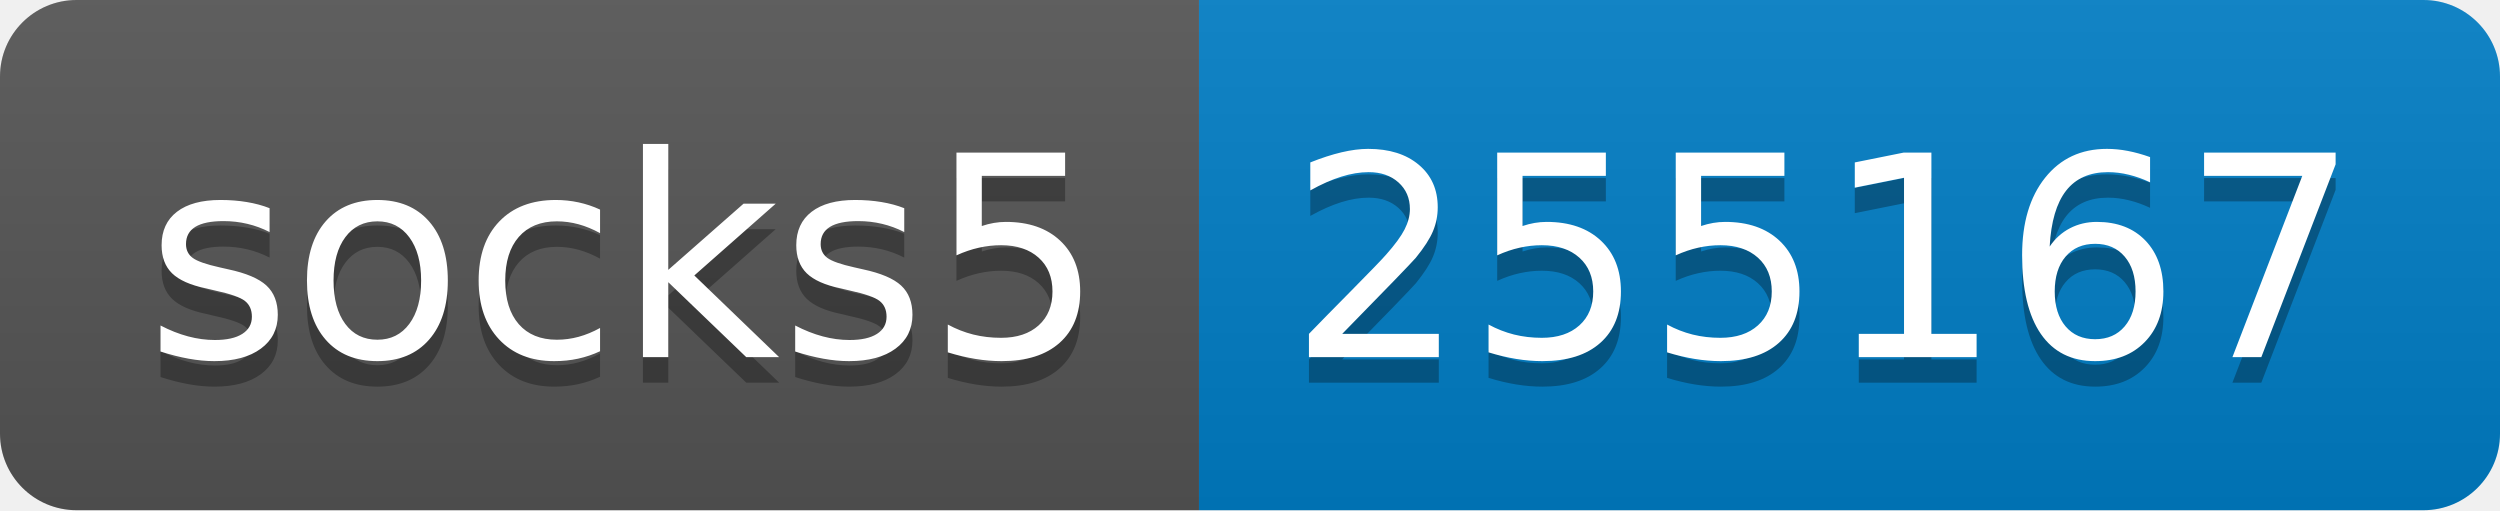
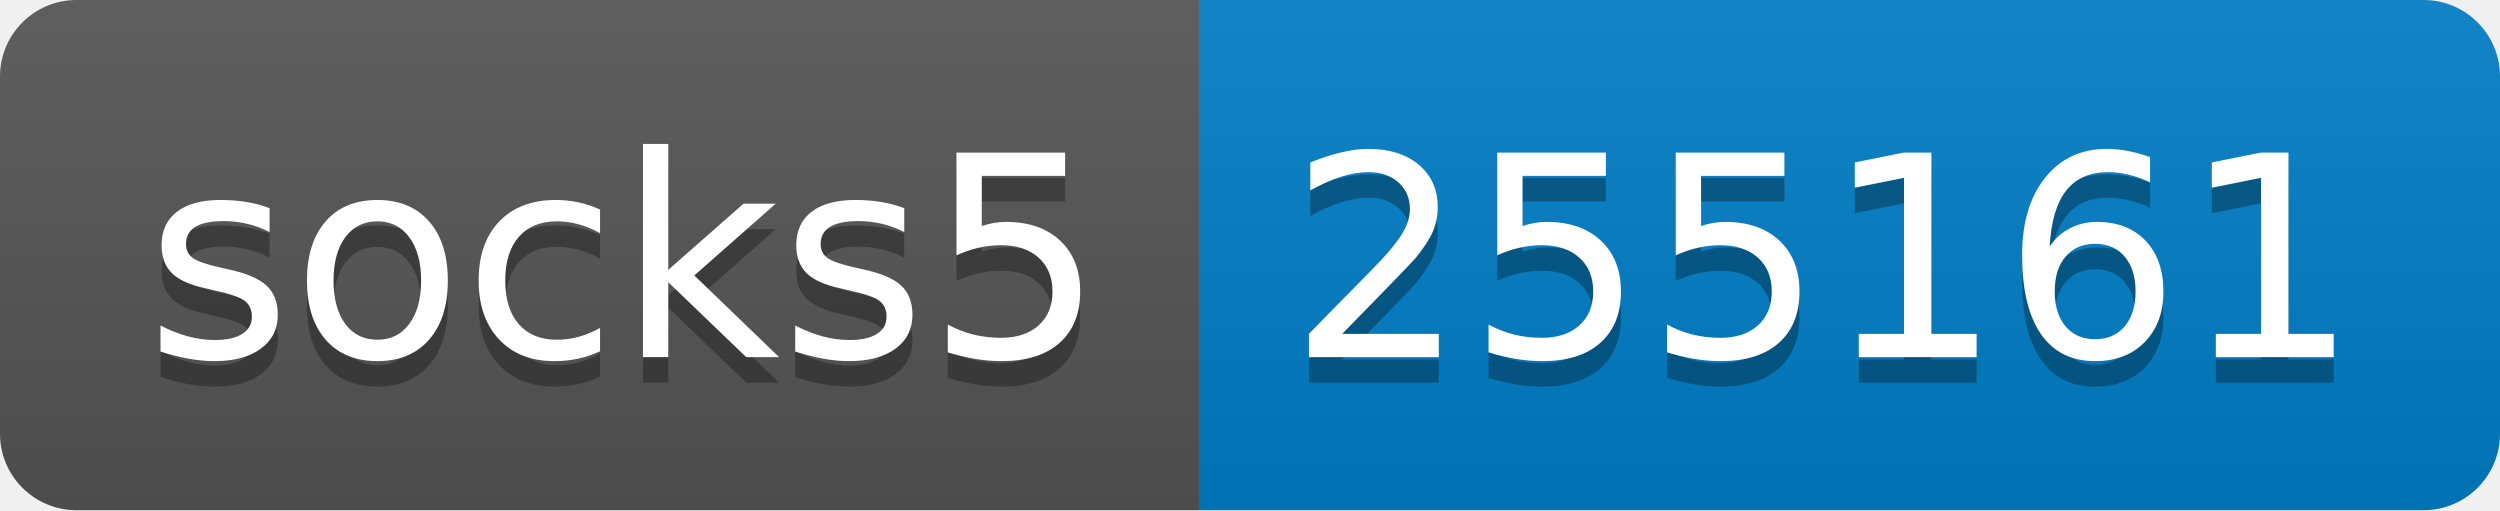
- <svg xmlns="http://www.w3.org/2000/svg" width="98" height="20" role="img" aria-label="socks5: 255167">
+ <svg xmlns="http://www.w3.org/2000/svg" width="98" height="20" role="img" aria-label="socks5: 255161">
  <linearGradient id="s" x2="0" y2="100%">
    <stop offset="0" stop-color="#bbb" stop-opacity=".1" />
    <stop offset="1" stop-opacity=".1" />
  </linearGradient>
  <clipPath id="r">
    <rect width="98" height="20" rx="3" fill="#fff" />
  </clipPath>
  <g clip-path="url(#r)">
    <rect width="47" height="20" fill="#555" />
    <rect x="47" width="51" height="20" fill="#007ec6" />
    <rect width="98" height="20" fill="url(#s)" />
  </g>
  <g fill="#fff" text-anchor="middle" font-family="Verdana,Geneva,DejaVu Sans,sans-serif" text-rendering="geometricPrecision" font-size="110">
    <text aria-hidden="true" x="245" y="150" fill="#010101" fill-opacity=".3" transform="scale(.1)" textLength="370">socks5</text>
    <text x="245" y="140" transform="scale(.1)" fill="#fff" textLength="370">socks5</text>
-     <text aria-hidden="true" x="715" y="150" fill="#010101" fill-opacity=".3" transform="scale(.1)" textLength="410">255167</text>
-     <text x="715" y="140" transform="scale(.1)" fill="#fff" textLength="410">255167</text>
+     <text aria-hidden="true" x="715" y="150" fill="#010101" fill-opacity=".3" transform="scale(.1)" textLength="410">255161</text>
+     <text x="715" y="140" transform="scale(.1)" fill="#fff" textLength="410">255161</text>
  </g>
</svg>
